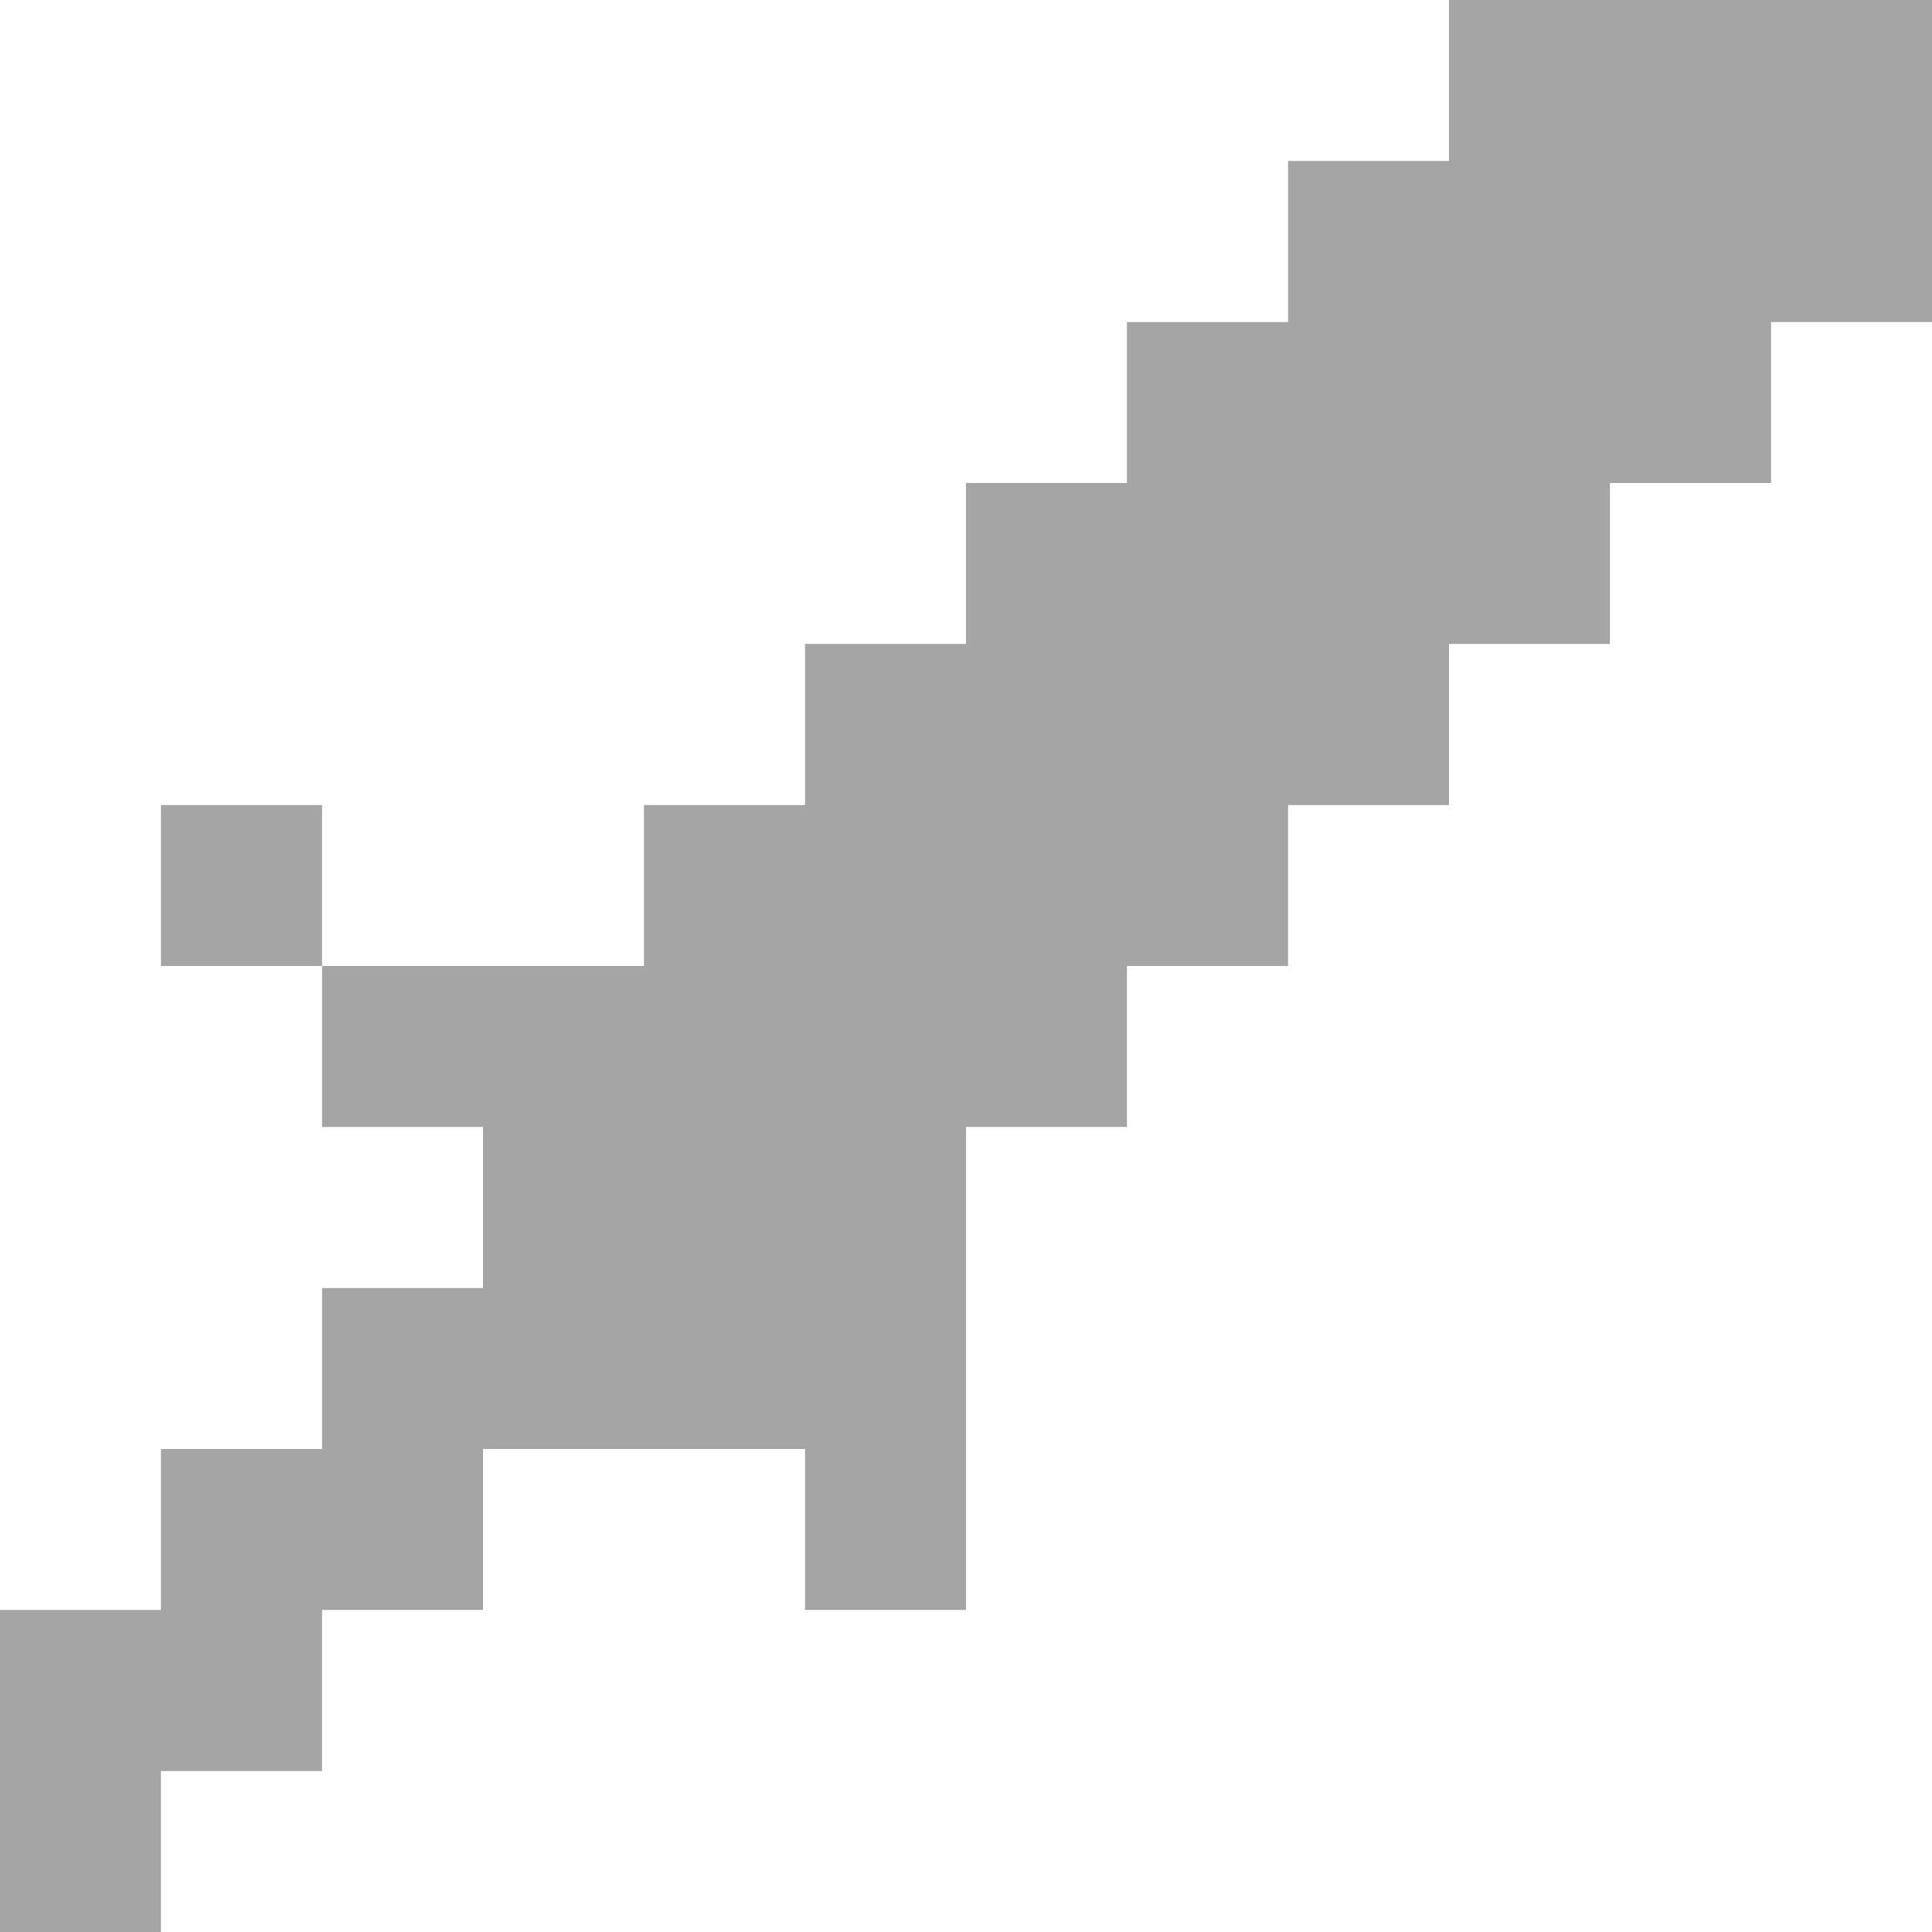
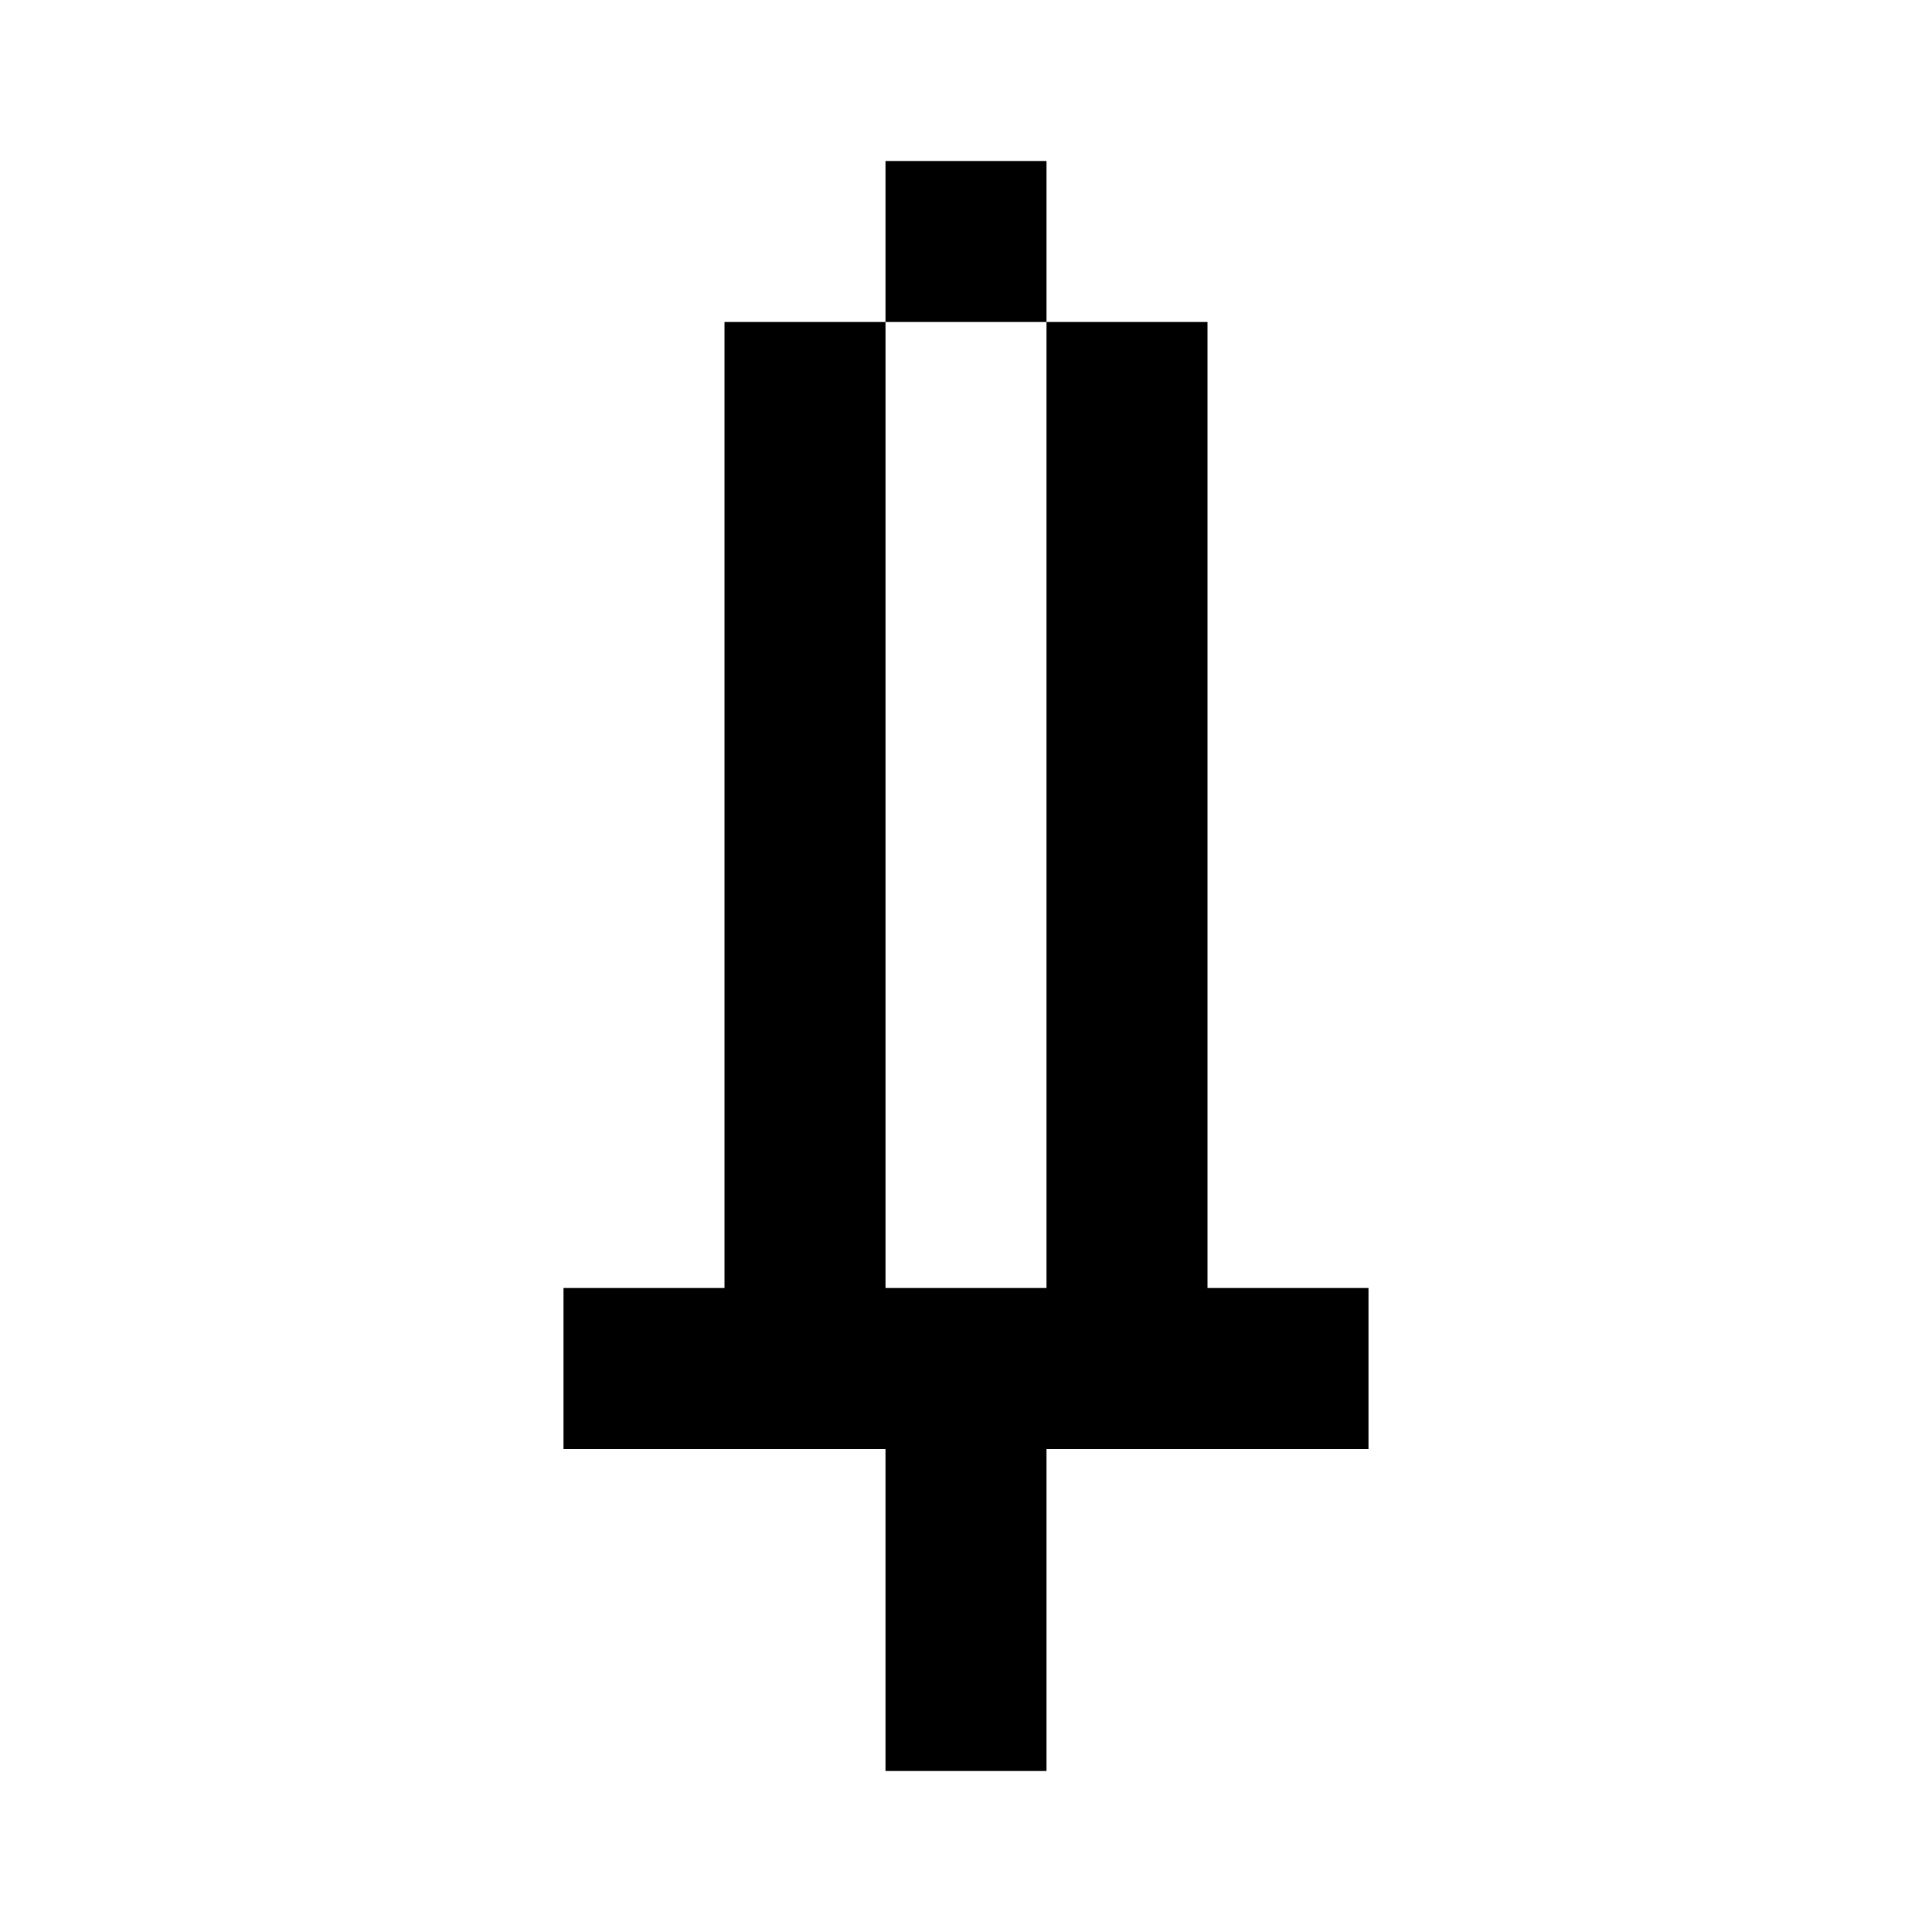
- <svg xmlns="http://www.w3.org/2000/svg" width="16" height="16" viewBox="0 0 16 16" fill="none">
-   <path d="M12 0H16V1.333H12ZM10.667 1.333H16V2.667H10.667ZM9.333 2.667H14.667V4H9.333ZM8 4H13.333V5.333H8ZM6.667 5.333H12V6.667H6.667ZM1.333 6.667H2.667V8H1.333ZM5.333 6.667H10.667V8H5.333ZM2.667 8H9.333V9.333H2.667ZM4 9.333H8V10.667H4ZM2.667 10.667H8V12H2.667ZM1.333 12H4V13.333H1.333ZM6.667 12H8V13.333H6.667ZM0 13.333H2.667V14.667H0ZM0 14.667H1.333V16H0Z" fill="#A5A5A5" />
+ <svg xmlns="http://www.w3.org/2000/svg" width="24" height="24" fill="currentColor" viewBox="0 0 24 24">
+   <path d="M11 2h2v2h-2zM9 4h2v12H9zm4 0h2v12h-2zM7 16h10v2H7zm4 2h2v4h-2z" />
</svg>
